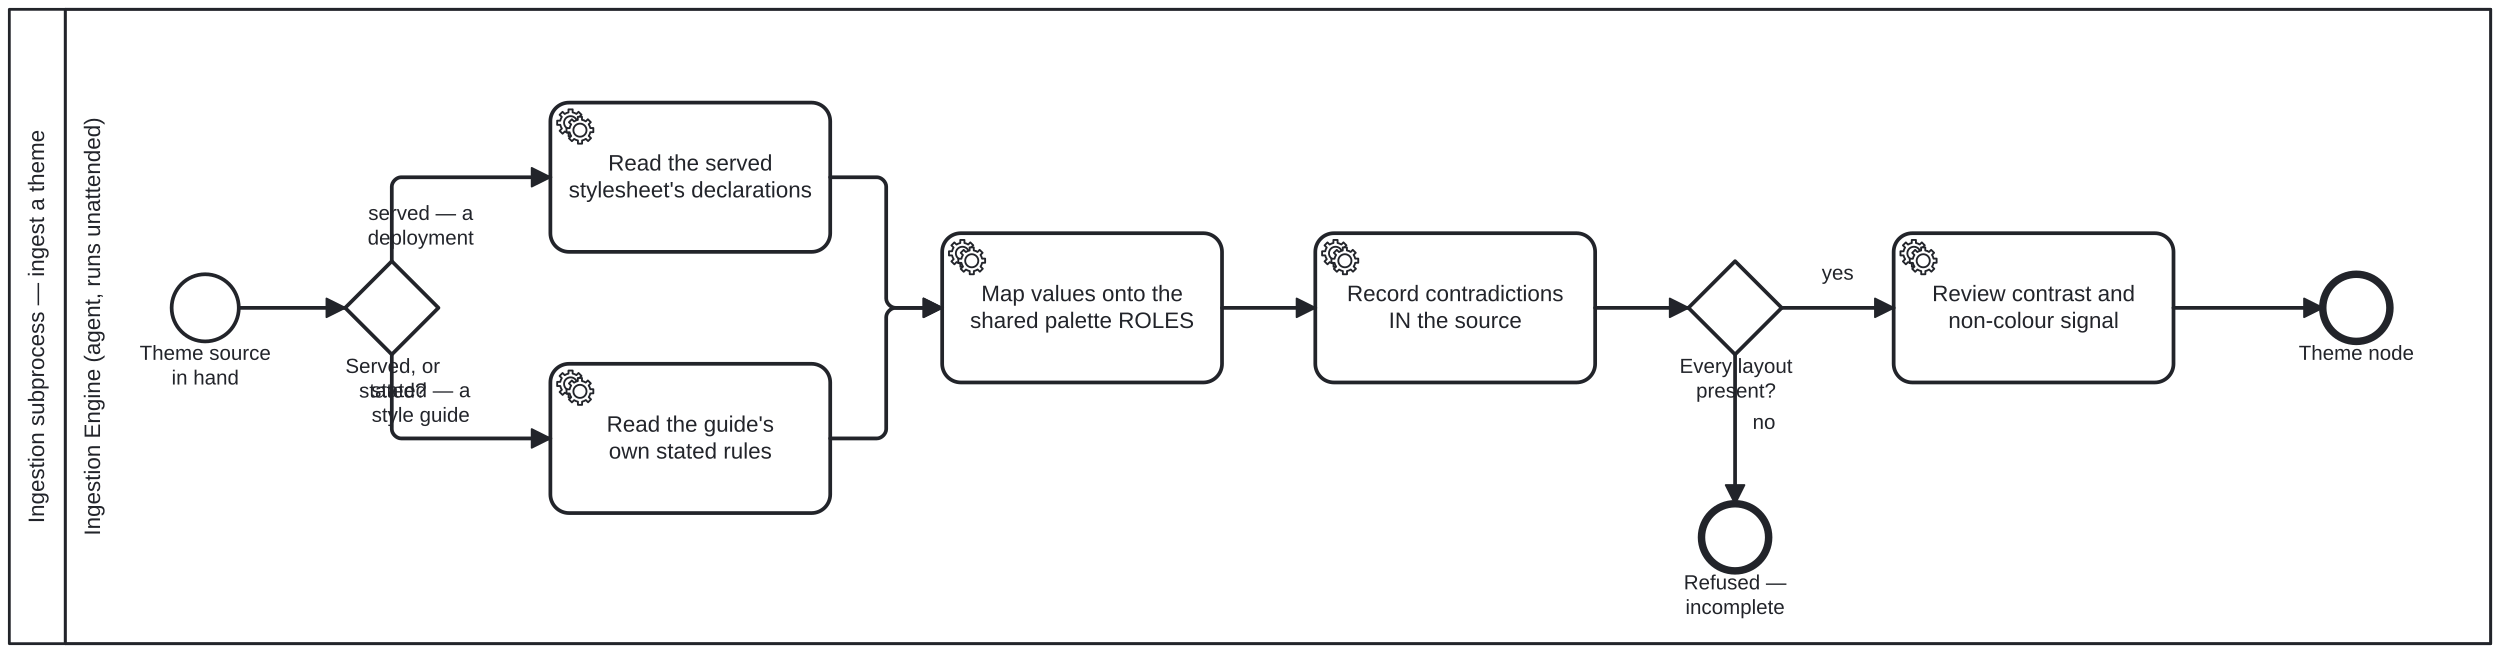
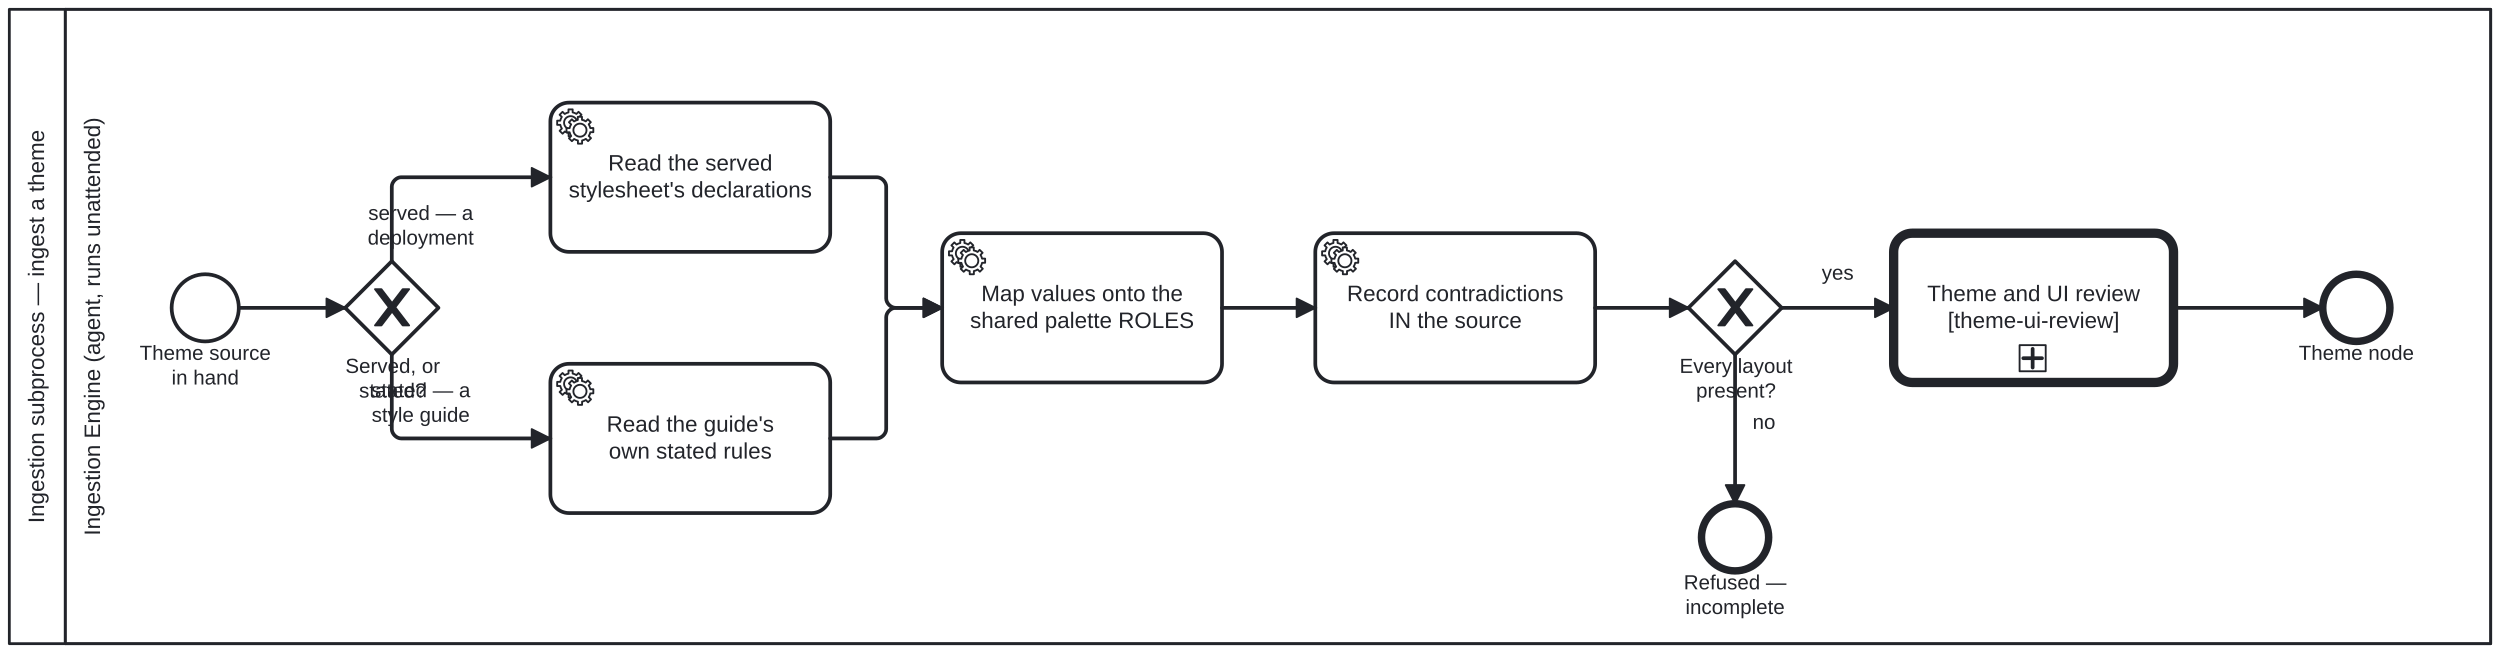
<svg xmlns="http://www.w3.org/2000/svg" width="100%" style="max-width:100%;height:auto" viewBox="155 75 1340 350" version="1.1">
  <rect x="155" y="75" width="1340" height="350" fill="#ffffff" />
  <g class="djs-group">
    <g class="djs-element djs-shape" data-element-id="Participant_IngestTheme" style="display: block;" transform="matrix(1 0 0 1 160 80)">
      <g class="djs-visual">
        <rect x="0" y="0" width="1330" height="340" rx="0" ry="0" style="stroke-linecap: round; stroke-linejoin: round; stroke: rgb(34, 36, 42); stroke-width: 1.5px; fill: white; fill-opacity: 0.95;" />
        <path style="fill: none; stroke-linecap: round; stroke-linejoin: round; stroke: rgb(34, 36, 42); stroke-width: 1.5px;" d="M30,0L30,340" />
        <text lineHeight="1.2" class="djs-label" style="font-family: Arial, sans-serif; font-size: 12px; font-weight: normal; fill: rgb(34, 36, 42);" transform="matrix(-1.83697e-16 -1 1 -1.83697e-16 0 340)">
          <tspan x="64.607" y="18.6">Ingestion subprocess — ingest a theme</tspan>
        </text>
      </g>
      <rect class="djs-hit djs-hit-all" x="0" y="0" width="1330" height="340" style="fill: none; stroke-opacity: 0; stroke: white; stroke-width: 15px;" />
    </g>
    <g class="djs-children">
      <g class="djs-group">
        <g class="djs-element djs-shape" data-element-id="Lane_0" style="display: block;" transform="matrix(1 0 0 1 190 80)">
          <g class="djs-visual">
            <rect x="0" y="0" width="1300" height="340" rx="0" ry="0" style="stroke-linecap: round; stroke-linejoin: round; stroke: rgb(34, 36, 42); stroke-width: 1.5px; fill: white; fill-opacity: 0.25;" />
            <text lineHeight="1.2" class="djs-label" style="font-family: Arial, sans-serif; font-size: 12px; font-weight: normal; fill: rgb(34, 36, 42);" transform="matrix(-1.83697e-16 -1 1 -1.83697e-16 0 340)">
              <tspan x="57.919" y="18.6">Ingestion Engine (agent, runs unattended)</tspan>
            </text>
          </g>
          <rect class="djs-hit djs-hit-all" x="0" y="0" width="1300" height="340" style="fill: none; stroke-opacity: 0; stroke: white; stroke-width: 15px;" />
        </g>
      </g>
      <g class="djs-group">
        <g class="djs-element djs-shape" data-element-id="StartEvent_Source" style="display: block;" transform="matrix(1 0 0 1 247 222)">
          <g class="djs-visual">
            <circle cx="18" cy="18" r="18" style="stroke-linecap: round; stroke-linejoin: round; stroke: rgb(34, 36, 42); stroke-width: 2px; fill: white; fill-opacity: 0.95;" />
          </g>
          <rect class="djs-hit djs-hit-all" x="0" y="0" width="36" height="36" style="fill: none; stroke-opacity: 0; stroke: white; stroke-width: 15px;" />
        </g>
      </g>
      <g class="djs-group">
        <g class="djs-element djs-shape" data-element-id="StartEvent_Source_label" style="display: block;" transform="matrix(1 0 0 1 224 258)">
          <g class="djs-visual">
            <text lineHeight="1.2" class="djs-label" style="font-family: Arial, sans-serif; font-size: 11px; font-weight: normal; fill: rgb(34, 36, 42);">
              <tspan x="5.846" y="9.9">Theme source </tspan>
              <tspan x="22.956" y="23.1">in hand</tspan>
            </text>
          </g>
          <rect class="djs-hit djs-hit-all" x="0" y="0" width="82" height="27" style="fill: none; stroke-opacity: 0; stroke: white; stroke-width: 15px;" />
        </g>
      </g>
      <g class="djs-group">
        <g class="djs-element djs-shape" data-element-id="Gateway_Kind" style="display: block;" transform="matrix(1 0 0 1 340 215)">
          <g class="djs-visual">
            <polygon points="25,0 50,25 25,50 0,25" style="stroke-linecap: round; stroke-linejoin: round; stroke: rgb(34, 36, 42); stroke-width: 2px; fill: white; fill-opacity: 0.95;" />
+             <path d="m 16,15 7.429,9.714 -7.429,9.714 3.429,0 5.714,-7.464 5.714,7.464 3.429,0 -7.429,-9.714 7.429,-9.714 -3.429,0 -5.714,7.464 -5.714,-7.464 -3.429,0 z" style="fill: rgb(34, 36, 42); stroke-linecap: round; stroke-linejoin: round; stroke: rgb(34, 36, 42); stroke-width: 1px;" />
          </g>
          <rect class="djs-hit djs-hit-all" x="0" y="0" width="50" height="50" style="fill: none; stroke-opacity: 0; stroke: white; stroke-width: 15px;" />
        </g>
      </g>
      <g class="djs-group">
        <g class="djs-element djs-shape" data-element-id="Gateway_Kind_label" style="display: block;" transform="matrix(1 0 0 1 340 265)">
          <g class="djs-visual">
            <text lineHeight="1.2" class="djs-label" style="font-family: Arial, sans-serif; font-size: 11px; font-weight: normal; fill: rgb(34, 36, 42);">
              <tspan x="0.127" y="9.9">Served, or</tspan>
              <tspan x="7.458" y="23.1">stated?</tspan>
            </text>
          </g>
          <rect class="djs-hit djs-hit-all" x="0" y="0" width="51" height="27" style="fill: none; stroke-opacity: 0; stroke: white; stroke-width: 15px;" />
        </g>
      </g>
      <g class="djs-group">
        <g class="djs-element djs-shape" data-element-id="Task_ReadStylesheet" style="display: block;" transform="matrix(1 0 0 1 450 130)">
          <g class="djs-visual">
            <rect x="0" y="0" width="150" height="80" rx="10" ry="10" style="stroke-linecap: round; stroke-linejoin: round; stroke: rgb(34, 36, 42); stroke-width: 2px; fill: white; fill-opacity: 0.95;" />
            <text lineHeight="1.2" class="djs-label" style="font-family: Arial, sans-serif; font-size: 12px; font-weight: normal; fill: rgb(34, 36, 42);">
              <tspan x="30.973" y="36.4">Read the served</tspan>
              <tspan x="9.82" y="50.8">stylesheet's declarations</tspan>
            </text>
            <circle cx="5" cy="5" r="5" transform="translate(6, 6)" style="stroke-linecap: round; stroke-linejoin: round; stroke: none; stroke-width: 2px; fill: white;" />
            <path d="m 12,18 v -1.713 c 0.352,-0.07 0.704,-0.178 1.048,-0.321 0.344,-0.145 0.666,-0.321 0.966,-0.521 l 1.194,1.18 1.567,-1.577 -1.195,-1.18 c 0.403,-0.614 0.683,-1.299 0.825,-2.018 l 1.622,-0.01 v -2.22 l -1.637,0.01 c -0.073,-0.352 -0.178,-0.7 -0.324,-1.044 -0.145,-0.344 -0.321,-0.664 -0.523,-0.962 l 1.131,-1.136 -1.583,-1.563 -1.13,1.136 c -0.614,-0.401 -1.303,-0.681 -2.023,-0.822 l 0.009,-1.619 h -2.241 l 0.004,1.631 c -0.354,0.074 -0.705,0.18 -1.05,0.324 -0.344,0.144 -0.665,0.321 -0.964,0.52 l -1.17,-1.158 -1.567,1.579 1.168,1.157 c -0.403,0.613 -0.683,1.298 -0.825,2.017 l -1.659,0.003 v 2.222 l 1.672,-0.006 c 0.073,0.351 0.18,0.702 0.324,1.045 0.145,0.344 0.321,0.664 0.523,0.961 l -1.199,1.197 1.584,1.56 1.196,-1.193 c 0.614,0.403 1.303,0.682 2.023,0.823 l 7.19e-4,1.699 h 2.227 z m 0.221,-3.996 c -1.789,0.75 -3.858,-0.093 -4.61,-1.874 -0.752,-1.783 0.091,-3.846 1.88,-4.596 1.788,-0.749 3.857,0.093 4.609,1.874 0.752,1.782 -0.091,3.846 -1.88,4.596 z" style="fill: white; stroke-linecap: round; stroke-linejoin: round; stroke: rgb(34, 36, 42); stroke-width: 1px;" />
            <circle cx="5" cy="5" r="5" transform="translate(11, 10)" style="stroke-linecap: round; stroke-linejoin: round; stroke: none; stroke-width: 2px; fill: white;" />
            <path d="m 17,22 v -1.713 c 0.352,-0.07 0.704,-0.178 1.048,-0.321 0.344,-0.145 0.666,-0.321 0.966,-0.521 l 1.194,1.18 1.567,-1.577 -1.195,-1.18 c 0.403,-0.614 0.683,-1.299 0.825,-2.018 l 1.622,-0.01 v -2.22 l -1.637,0.01 c -0.073,-0.352 -0.178,-0.7 -0.324,-1.044 -0.145,-0.344 -0.321,-0.664 -0.523,-0.962 l 1.131,-1.136 -1.583,-1.563 -1.13,1.136 c -0.614,-0.401 -1.303,-0.681 -2.023,-0.822 l 0.009,-1.619 h -2.241 l 0.004,1.631 c -0.354,0.074 -0.705,0.18 -1.05,0.324 -0.344,0.144 -0.665,0.321 -0.964,0.52 l -1.17,-1.158 -1.567,1.579 1.168,1.157 c -0.403,0.613 -0.683,1.298 -0.825,2.017 l -1.659,0.003 v 2.222 l 1.672,-0.006 c 0.073,0.351 0.18,0.702 0.324,1.045 0.145,0.344 0.321,0.664 0.523,0.961 l -1.199,1.197 1.584,1.56 1.196,-1.193 c 0.614,0.403 1.303,0.682 2.023,0.823 l 7.19e-4,1.699 h 2.227 z m 0.221,-3.996 c -1.789,0.75 -3.858,-0.093 -4.61,-1.874 -0.752,-1.783 0.091,-3.846 1.88,-4.596 1.788,-0.749 3.857,0.093 4.609,1.874 0.752,1.782 -0.091,3.846 -1.88,4.596 z" style="fill: white; stroke-linecap: round; stroke-linejoin: round; stroke: rgb(34, 36, 42); stroke-width: 1px;" />
          </g>
          <rect class="djs-hit djs-hit-all" x="0" y="0" width="150" height="80" style="fill: none; stroke-opacity: 0; stroke: white; stroke-width: 15px;" />
        </g>
      </g>
      <g class="djs-group">
        <g class="djs-element djs-shape" data-element-id="Task_ReadGuide" style="display: block;" transform="matrix(1 0 0 1 450 270)">
          <g class="djs-visual">
            <rect x="0" y="0" width="150" height="80" rx="10" ry="10" style="stroke-linecap: round; stroke-linejoin: round; stroke: rgb(34, 36, 42); stroke-width: 2px; fill: white; fill-opacity: 0.95;" />
            <text lineHeight="1.2" class="djs-label" style="font-family: Arial, sans-serif; font-size: 12px; font-weight: normal; fill: rgb(34, 36, 42);">
              <tspan x="30.155" y="36.4">Read the guide's</tspan>
              <tspan x="31.31" y="50.8">own stated rules</tspan>
            </text>
            <circle cx="5" cy="5" r="5" transform="translate(6, 6)" style="stroke-linecap: round; stroke-linejoin: round; stroke: none; stroke-width: 2px; fill: white;" />
            <path d="m 12,18 v -1.713 c 0.352,-0.07 0.704,-0.178 1.048,-0.321 0.344,-0.145 0.666,-0.321 0.966,-0.521 l 1.194,1.18 1.567,-1.577 -1.195,-1.18 c 0.403,-0.614 0.683,-1.299 0.825,-2.018 l 1.622,-0.01 v -2.22 l -1.637,0.01 c -0.073,-0.352 -0.178,-0.7 -0.324,-1.044 -0.145,-0.344 -0.321,-0.664 -0.523,-0.962 l 1.131,-1.136 -1.583,-1.563 -1.13,1.136 c -0.614,-0.401 -1.303,-0.681 -2.023,-0.822 l 0.009,-1.619 h -2.241 l 0.004,1.631 c -0.354,0.074 -0.705,0.18 -1.05,0.324 -0.344,0.144 -0.665,0.321 -0.964,0.52 l -1.17,-1.158 -1.567,1.579 1.168,1.157 c -0.403,0.613 -0.683,1.298 -0.825,2.017 l -1.659,0.003 v 2.222 l 1.672,-0.006 c 0.073,0.351 0.18,0.702 0.324,1.045 0.145,0.344 0.321,0.664 0.523,0.961 l -1.199,1.197 1.584,1.56 1.196,-1.193 c 0.614,0.403 1.303,0.682 2.023,0.823 l 7.19e-4,1.699 h 2.227 z m 0.221,-3.996 c -1.789,0.75 -3.858,-0.093 -4.61,-1.874 -0.752,-1.783 0.091,-3.846 1.88,-4.596 1.788,-0.749 3.857,0.093 4.609,1.874 0.752,1.782 -0.091,3.846 -1.88,4.596 z" style="fill: white; stroke-linecap: round; stroke-linejoin: round; stroke: rgb(34, 36, 42); stroke-width: 1px;" />
            <circle cx="5" cy="5" r="5" transform="translate(11, 10)" style="stroke-linecap: round; stroke-linejoin: round; stroke: none; stroke-width: 2px; fill: white;" />
            <path d="m 17,22 v -1.713 c 0.352,-0.07 0.704,-0.178 1.048,-0.321 0.344,-0.145 0.666,-0.321 0.966,-0.521 l 1.194,1.18 1.567,-1.577 -1.195,-1.18 c 0.403,-0.614 0.683,-1.299 0.825,-2.018 l 1.622,-0.01 v -2.22 l -1.637,0.01 c -0.073,-0.352 -0.178,-0.7 -0.324,-1.044 -0.145,-0.344 -0.321,-0.664 -0.523,-0.962 l 1.131,-1.136 -1.583,-1.563 -1.13,1.136 c -0.614,-0.401 -1.303,-0.681 -2.023,-0.822 l 0.009,-1.619 h -2.241 l 0.004,1.631 c -0.354,0.074 -0.705,0.18 -1.05,0.324 -0.344,0.144 -0.665,0.321 -0.964,0.52 l -1.17,-1.158 -1.567,1.579 1.168,1.157 c -0.403,0.613 -0.683,1.298 -0.825,2.017 l -1.659,0.003 v 2.222 l 1.672,-0.006 c 0.073,0.351 0.18,0.702 0.324,1.045 0.145,0.344 0.321,0.664 0.523,0.961 l -1.199,1.197 1.584,1.56 1.196,-1.193 c 0.614,0.403 1.303,0.682 2.023,0.823 l 7.19e-4,1.699 h 2.227 z m 0.221,-3.996 c -1.789,0.75 -3.858,-0.093 -4.61,-1.874 -0.752,-1.783 0.091,-3.846 1.88,-4.596 1.788,-0.749 3.857,0.093 4.609,1.874 0.752,1.782 -0.091,3.846 -1.88,4.596 z" style="fill: white; stroke-linecap: round; stroke-linejoin: round; stroke: rgb(34, 36, 42); stroke-width: 1px;" />
          </g>
          <rect class="djs-hit djs-hit-all" x="0" y="0" width="150" height="80" style="fill: none; stroke-opacity: 0; stroke: white; stroke-width: 15px;" />
        </g>
      </g>
      <g class="djs-group">
        <g class="djs-element djs-shape" data-element-id="Task_MapRoles" style="display: block;" transform="matrix(1 0 0 1 660 200)">
          <g class="djs-visual">
            <rect x="0" y="0" width="150" height="80" rx="10" ry="10" style="stroke-linecap: round; stroke-linejoin: round; stroke: rgb(34, 36, 42); stroke-width: 2px; fill: white; fill-opacity: 0.95;" />
            <text lineHeight="1.2" class="djs-label" style="font-family: Arial, sans-serif; font-size: 12px; font-weight: normal; fill: rgb(34, 36, 42);">
              <tspan x="20.965" y="36.4">Map values onto the</tspan>
              <tspan x="14.965" y="50.8">shared palette ROLES</tspan>
            </text>
            <circle cx="5" cy="5" r="5" transform="translate(6, 6)" style="stroke-linecap: round; stroke-linejoin: round; stroke: none; stroke-width: 2px; fill: white;" />
            <path d="m 12,18 v -1.713 c 0.352,-0.07 0.704,-0.178 1.048,-0.321 0.344,-0.145 0.666,-0.321 0.966,-0.521 l 1.194,1.18 1.567,-1.577 -1.195,-1.18 c 0.403,-0.614 0.683,-1.299 0.825,-2.018 l 1.622,-0.01 v -2.22 l -1.637,0.01 c -0.073,-0.352 -0.178,-0.7 -0.324,-1.044 -0.145,-0.344 -0.321,-0.664 -0.523,-0.962 l 1.131,-1.136 -1.583,-1.563 -1.13,1.136 c -0.614,-0.401 -1.303,-0.681 -2.023,-0.822 l 0.009,-1.619 h -2.241 l 0.004,1.631 c -0.354,0.074 -0.705,0.18 -1.05,0.324 -0.344,0.144 -0.665,0.321 -0.964,0.52 l -1.17,-1.158 -1.567,1.579 1.168,1.157 c -0.403,0.613 -0.683,1.298 -0.825,2.017 l -1.659,0.003 v 2.222 l 1.672,-0.006 c 0.073,0.351 0.18,0.702 0.324,1.045 0.145,0.344 0.321,0.664 0.523,0.961 l -1.199,1.197 1.584,1.56 1.196,-1.193 c 0.614,0.403 1.303,0.682 2.023,0.823 l 7.19e-4,1.699 h 2.227 z m 0.221,-3.996 c -1.789,0.75 -3.858,-0.093 -4.61,-1.874 -0.752,-1.783 0.091,-3.846 1.88,-4.596 1.788,-0.749 3.857,0.093 4.609,1.874 0.752,1.782 -0.091,3.846 -1.88,4.596 z" style="fill: white; stroke-linecap: round; stroke-linejoin: round; stroke: rgb(34, 36, 42); stroke-width: 1px;" />
            <circle cx="5" cy="5" r="5" transform="translate(11, 10)" style="stroke-linecap: round; stroke-linejoin: round; stroke: none; stroke-width: 2px; fill: white;" />
            <path d="m 17,22 v -1.713 c 0.352,-0.07 0.704,-0.178 1.048,-0.321 0.344,-0.145 0.666,-0.321 0.966,-0.521 l 1.194,1.18 1.567,-1.577 -1.195,-1.18 c 0.403,-0.614 0.683,-1.299 0.825,-2.018 l 1.622,-0.01 v -2.22 l -1.637,0.01 c -0.073,-0.352 -0.178,-0.7 -0.324,-1.044 -0.145,-0.344 -0.321,-0.664 -0.523,-0.962 l 1.131,-1.136 -1.583,-1.563 -1.13,1.136 c -0.614,-0.401 -1.303,-0.681 -2.023,-0.822 l 0.009,-1.619 h -2.241 l 0.004,1.631 c -0.354,0.074 -0.705,0.18 -1.05,0.324 -0.344,0.144 -0.665,0.321 -0.964,0.52 l -1.17,-1.158 -1.567,1.579 1.168,1.157 c -0.403,0.613 -0.683,1.298 -0.825,2.017 l -1.659,0.003 v 2.222 l 1.672,-0.006 c 0.073,0.351 0.18,0.702 0.324,1.045 0.145,0.344 0.321,0.664 0.523,0.961 l -1.199,1.197 1.584,1.56 1.196,-1.193 c 0.614,0.403 1.303,0.682 2.023,0.823 l 7.19e-4,1.699 h 2.227 z m 0.221,-3.996 c -1.789,0.75 -3.858,-0.093 -4.61,-1.874 -0.752,-1.783 0.091,-3.846 1.88,-4.596 1.788,-0.749 3.857,0.093 4.609,1.874 0.752,1.782 -0.091,3.846 -1.88,4.596 z" style="fill: white; stroke-linecap: round; stroke-linejoin: round; stroke: rgb(34, 36, 42); stroke-width: 1px;" />
          </g>
          <rect class="djs-hit djs-hit-all" x="0" y="0" width="150" height="80" style="fill: none; stroke-opacity: 0; stroke: white; stroke-width: 15px;" />
        </g>
      </g>
      <g class="djs-group">
        <g class="djs-element djs-shape" data-element-id="Task_Contradictions" style="display: block;" transform="matrix(1 0 0 1 860 200)">
          <g class="djs-visual">
            <rect x="0" y="0" width="150" height="80" rx="10" ry="10" style="stroke-linecap: round; stroke-linejoin: round; stroke: rgb(34, 36, 42); stroke-width: 2px; fill: white; fill-opacity: 0.95;" />
            <text lineHeight="1.2" class="djs-label" style="font-family: Arial, sans-serif; font-size: 12px; font-weight: normal; fill: rgb(34, 36, 42);">
              <tspan x="16.972" y="36.4">Record contradictions</tspan>
              <tspan x="39.316" y="50.8">IN the source</tspan>
            </text>
            <circle cx="5" cy="5" r="5" transform="translate(6, 6)" style="stroke-linecap: round; stroke-linejoin: round; stroke: none; stroke-width: 2px; fill: white;" />
            <path d="m 12,18 v -1.713 c 0.352,-0.07 0.704,-0.178 1.048,-0.321 0.344,-0.145 0.666,-0.321 0.966,-0.521 l 1.194,1.18 1.567,-1.577 -1.195,-1.18 c 0.403,-0.614 0.683,-1.299 0.825,-2.018 l 1.622,-0.01 v -2.22 l -1.637,0.01 c -0.073,-0.352 -0.178,-0.7 -0.324,-1.044 -0.145,-0.344 -0.321,-0.664 -0.523,-0.962 l 1.131,-1.136 -1.583,-1.563 -1.13,1.136 c -0.614,-0.401 -1.303,-0.681 -2.023,-0.822 l 0.009,-1.619 h -2.241 l 0.004,1.631 c -0.354,0.074 -0.705,0.18 -1.05,0.324 -0.344,0.144 -0.665,0.321 -0.964,0.52 l -1.17,-1.158 -1.567,1.579 1.168,1.157 c -0.403,0.613 -0.683,1.298 -0.825,2.017 l -1.659,0.003 v 2.222 l 1.672,-0.006 c 0.073,0.351 0.18,0.702 0.324,1.045 0.145,0.344 0.321,0.664 0.523,0.961 l -1.199,1.197 1.584,1.56 1.196,-1.193 c 0.614,0.403 1.303,0.682 2.023,0.823 l 7.19e-4,1.699 h 2.227 z m 0.221,-3.996 c -1.789,0.75 -3.858,-0.093 -4.61,-1.874 -0.752,-1.783 0.091,-3.846 1.88,-4.596 1.788,-0.749 3.857,0.093 4.609,1.874 0.752,1.782 -0.091,3.846 -1.88,4.596 z" style="fill: white; stroke-linecap: round; stroke-linejoin: round; stroke: rgb(34, 36, 42); stroke-width: 1px;" />
            <circle cx="5" cy="5" r="5" transform="translate(11, 10)" style="stroke-linecap: round; stroke-linejoin: round; stroke: none; stroke-width: 2px; fill: white;" />
            <path d="m 17,22 v -1.713 c 0.352,-0.07 0.704,-0.178 1.048,-0.321 0.344,-0.145 0.666,-0.321 0.966,-0.521 l 1.194,1.18 1.567,-1.577 -1.195,-1.18 c 0.403,-0.614 0.683,-1.299 0.825,-2.018 l 1.622,-0.01 v -2.22 l -1.637,0.01 c -0.073,-0.352 -0.178,-0.7 -0.324,-1.044 -0.145,-0.344 -0.321,-0.664 -0.523,-0.962 l 1.131,-1.136 -1.583,-1.563 -1.13,1.136 c -0.614,-0.401 -1.303,-0.681 -2.023,-0.822 l 0.009,-1.619 h -2.241 l 0.004,1.631 c -0.354,0.074 -0.705,0.18 -1.05,0.324 -0.344,0.144 -0.665,0.321 -0.964,0.52 l -1.17,-1.158 -1.567,1.579 1.168,1.157 c -0.403,0.613 -0.683,1.298 -0.825,2.017 l -1.659,0.003 v 2.222 l 1.672,-0.006 c 0.073,0.351 0.18,0.702 0.324,1.045 0.145,0.344 0.321,0.664 0.523,0.961 l -1.199,1.197 1.584,1.56 1.196,-1.193 c 0.614,0.403 1.303,0.682 2.023,0.823 l 7.19e-4,1.699 h 2.227 z m 0.221,-3.996 c -1.789,0.75 -3.858,-0.093 -4.61,-1.874 -0.752,-1.783 0.091,-3.846 1.88,-4.596 1.788,-0.749 3.857,0.093 4.609,1.874 0.752,1.782 -0.091,3.846 -1.88,4.596 z" style="fill: white; stroke-linecap: round; stroke-linejoin: round; stroke: rgb(34, 36, 42); stroke-width: 1px;" />
          </g>
          <rect class="djs-hit djs-hit-all" x="0" y="0" width="150" height="80" style="fill: none; stroke-opacity: 0; stroke: white; stroke-width: 15px;" />
        </g>
      </g>
      <g class="djs-group">
        <g class="djs-element djs-shape" data-element-id="Gateway_Layouts" style="display: block;" transform="matrix(1 0 0 1 1060 215)">
          <g class="djs-visual">
            <polygon points="25,0 50,25 25,50 0,25" style="stroke-linecap: round; stroke-linejoin: round; stroke: rgb(34, 36, 42); stroke-width: 2px; fill: white; fill-opacity: 0.95;" />
+             <path d="m 16,15 7.429,9.714 -7.429,9.714 3.429,0 5.714,-7.464 5.714,7.464 3.429,0 -7.429,-9.714 7.429,-9.714 -3.429,0 -5.714,7.464 -5.714,-7.464 -3.429,0 z" style="fill: rgb(34, 36, 42); stroke-linecap: round; stroke-linejoin: round; stroke: rgb(34, 36, 42); stroke-width: 1px;" />
          </g>
          <rect class="djs-hit djs-hit-all" x="0" y="0" width="50" height="50" style="fill: none; stroke-opacity: 0; stroke: white; stroke-width: 15px;" />
        </g>
      </g>
      <g class="djs-group">
        <g class="djs-element djs-shape" data-element-id="Gateway_Layouts_label" style="display: block;" transform="matrix(1 0 0 1 1055 265)">
          <g class="djs-visual">
            <text lineHeight="1.2" class="djs-label" style="font-family: Arial, sans-serif; font-size: 11px; font-weight: normal; fill: rgb(34, 36, 42);">
              <tspan x="0.237" y="9.9">Every layout</tspan>
              <tspan x="9.096" y="23.1">present?</tspan>
            </text>
          </g>
          <rect class="djs-hit djs-hit-all" x="0" y="0" width="61" height="27" style="fill: none; stroke-opacity: 0; stroke: white; stroke-width: 15px;" />
        </g>
      </g>
      <g class="djs-group">
        <g class="djs-element djs-shape" data-element-id="EndEvent_Refused" style="display: block;" transform="matrix(1 0 0 1 1067 345)">
          <g class="djs-visual">
            <circle cx="18" cy="18" r="18" style="stroke-linecap: round; stroke-linejoin: round; stroke: rgb(34, 36, 42); stroke-width: 4px; fill: white; fill-opacity: 0.95;" />
          </g>
          <rect class="djs-hit djs-hit-all" x="0" y="0" width="36" height="36" style="fill: none; stroke-opacity: 0; stroke: white; stroke-width: 15px;" />
        </g>
      </g>
      <g class="djs-group">
        <g class="djs-element djs-shape" data-element-id="EndEvent_Refused_label" style="display: block;" transform="matrix(1 0 0 1 1057 381)">
          <g class="djs-visual">
            <text lineHeight="1.2" class="djs-label" style="font-family: Arial, sans-serif; font-size: 11px; font-weight: normal; fill: rgb(34, 36, 42);">
              <tspan x="0.487" y="9.9">Refused — </tspan>
              <tspan x="1.402" y="23.1">incomplete</tspan>
            </text>
          </g>
          <rect class="djs-hit djs-hit-all" x="0" y="0" width="56" height="27" style="fill: none; stroke-opacity: 0; stroke: white; stroke-width: 15px;" />
        </g>
      </g>
      <g class="djs-group">
-         <g class="djs-element djs-shape" data-element-id="Task_Review" style="display: block;" transform="matrix(1 0 0 1 1170 200)">
-           <g class="djs-visual">
-             <rect x="0" y="0" width="150" height="80" rx="10" ry="10" style="stroke-linecap: round; stroke-linejoin: round; stroke: rgb(34, 36, 42); stroke-width: 2px; fill: white; fill-opacity: 0.95;" />
-             <text lineHeight="1.2" class="djs-label" style="font-family: Arial, sans-serif; font-size: 12px; font-weight: normal; fill: rgb(34, 36, 42);">
-               <tspan x="20.64" y="36.4">Review contrast and</tspan>
-               <tspan x="29.306" y="50.8">non-colour signal</tspan>
-             </text>
-             <circle cx="5" cy="5" r="5" transform="translate(6, 6)" style="stroke-linecap: round; stroke-linejoin: round; stroke: none; stroke-width: 2px; fill: white;" />
-             <path d="m 12,18 v -1.713 c 0.352,-0.07 0.704,-0.178 1.048,-0.321 0.344,-0.145 0.666,-0.321 0.966,-0.521 l 1.194,1.18 1.567,-1.577 -1.195,-1.18 c 0.403,-0.614 0.683,-1.299 0.825,-2.018 l 1.622,-0.01 v -2.22 l -1.637,0.01 c -0.073,-0.352 -0.178,-0.7 -0.324,-1.044 -0.145,-0.344 -0.321,-0.664 -0.523,-0.962 l 1.131,-1.136 -1.583,-1.563 -1.13,1.136 c -0.614,-0.401 -1.303,-0.681 -2.023,-0.822 l 0.009,-1.619 h -2.241 l 0.004,1.631 c -0.354,0.074 -0.705,0.18 -1.05,0.324 -0.344,0.144 -0.665,0.321 -0.964,0.52 l -1.17,-1.158 -1.567,1.579 1.168,1.157 c -0.403,0.613 -0.683,1.298 -0.825,2.017 l -1.659,0.003 v 2.222 l 1.672,-0.006 c 0.073,0.351 0.18,0.702 0.324,1.045 0.145,0.344 0.321,0.664 0.523,0.961 l -1.199,1.197 1.584,1.56 1.196,-1.193 c 0.614,0.403 1.303,0.682 2.023,0.823 l 7.19e-4,1.699 h 2.227 z m 0.221,-3.996 c -1.789,0.75 -3.858,-0.093 -4.61,-1.874 -0.752,-1.783 0.091,-3.846 1.88,-4.596 1.788,-0.749 3.857,0.093 4.609,1.874 0.752,1.782 -0.091,3.846 -1.88,4.596 z" style="fill: white; stroke-linecap: round; stroke-linejoin: round; stroke: rgb(34, 36, 42); stroke-width: 1px;" />
-             <circle cx="5" cy="5" r="5" transform="translate(11, 10)" style="stroke-linecap: round; stroke-linejoin: round; stroke: none; stroke-width: 2px; fill: white;" />
-             <path d="m 17,22 v -1.713 c 0.352,-0.07 0.704,-0.178 1.048,-0.321 0.344,-0.145 0.666,-0.321 0.966,-0.521 l 1.194,1.18 1.567,-1.577 -1.195,-1.18 c 0.403,-0.614 0.683,-1.299 0.825,-2.018 l 1.622,-0.01 v -2.22 l -1.637,0.01 c -0.073,-0.352 -0.178,-0.7 -0.324,-1.044 -0.145,-0.344 -0.321,-0.664 -0.523,-0.962 l 1.131,-1.136 -1.583,-1.563 -1.13,1.136 c -0.614,-0.401 -1.303,-0.681 -2.023,-0.822 l 0.009,-1.619 h -2.241 l 0.004,1.631 c -0.354,0.074 -0.705,0.18 -1.05,0.324 -0.344,0.144 -0.665,0.321 -0.964,0.52 l -1.17,-1.158 -1.567,1.579 1.168,1.157 c -0.403,0.613 -0.683,1.298 -0.825,2.017 l -1.659,0.003 v 2.222 l 1.672,-0.006 c 0.073,0.351 0.18,0.702 0.324,1.045 0.145,0.344 0.321,0.664 0.523,0.961 l -1.199,1.197 1.584,1.56 1.196,-1.193 c 0.614,0.403 1.303,0.682 2.023,0.823 l 7.19e-4,1.699 h 2.227 z m 0.221,-3.996 c -1.789,0.75 -3.858,-0.093 -4.61,-1.874 -0.752,-1.783 0.091,-3.846 1.88,-4.596 1.788,-0.749 3.857,0.093 4.609,1.874 0.752,1.782 -0.091,3.846 -1.88,4.596 z" style="fill: white; stroke-linecap: round; stroke-linejoin: round; stroke: rgb(34, 36, 42); stroke-width: 1px;" />
-           </g>
-           <rect class="djs-hit djs-hit-all" x="0" y="0" width="150" height="80" style="fill: none; stroke-opacity: 0; stroke: white; stroke-width: 15px;" />
-         </g>
+         <a class="fa-subprocess-link" href="../../../processes/theme-ui-review.html" target="_top">
+           <g class="djs-element djs-shape" data-element-id="Task_Review" style="display: block;" transform="matrix(1 0 0 1 1170 200)">
+             <g class="djs-visual">
+               <rect x="0" y="0" width="150" height="80" rx="10" ry="10" style="stroke-linecap: round; stroke-linejoin: round; stroke: rgb(34, 36, 42); stroke-width: 5px; fill: white; fill-opacity: 0.95;" />
+               <text lineHeight="1.2" class="djs-label" style="font-family: Arial, sans-serif; font-size: 12px; font-weight: normal; fill: rgb(34, 36, 42);">
+                 <tspan x="17.977" y="36.4">Theme and UI review</tspan>
+                 <tspan x="28.986" y="50.8">[theme-ui-review]</tspan>
+               </text>
+               <rect x="0" y="0" width="14" height="14" rx="0" ry="0" style="stroke-linecap: round; stroke-linejoin: round; stroke: rgb(34, 36, 42); stroke-width: 1px; fill: white;" transform="matrix(1 0 0 1 67.5 60)" />
+               <path data-marker="sub-process" d="m67.5,60 m 7,2 l 0,10 m -5,-5 l 10,0" style="fill: white; stroke-linecap: round; stroke-linejoin: round; stroke: rgb(34, 36, 42); stroke-width: 2px;" />
+             </g>
+             <rect class="djs-hit djs-hit-all" x="0" y="0" width="150" height="80" style="fill: none; stroke-opacity: 0; stroke: white; stroke-width: 15px;" />
+           </g>
+         </a>
      </g>
      <g class="djs-group">
        <g class="djs-element djs-shape" data-element-id="EndEvent_Theme" style="display: block;" transform="matrix(1 0 0 1 1400 222)">
          <g class="djs-visual">
            <circle cx="18" cy="18" r="18" style="stroke-linecap: round; stroke-linejoin: round; stroke: rgb(34, 36, 42); stroke-width: 4px; fill: white; fill-opacity: 0.95;" />
          </g>
          <rect class="djs-hit djs-hit-all" x="0" y="0" width="36" height="36" style="fill: none; stroke-opacity: 0; stroke: white; stroke-width: 15px;" />
        </g>
      </g>
      <g class="djs-group">
        <g class="djs-element djs-shape" data-element-id="EndEvent_Theme_label" style="display: block;" transform="matrix(1 0 0 1 1387 258)">
          <g class="djs-visual">
            <text lineHeight="1.2" class="djs-label" style="font-family: Arial, sans-serif; font-size: 11px; font-weight: normal; fill: rgb(34, 36, 42);">
              <tspan x="0.119" y="9.9">Theme node</tspan>
            </text>
          </g>
          <rect class="djs-hit djs-hit-all" x="0" y="0" width="62" height="14" style="fill: none; stroke-opacity: 0; stroke: white; stroke-width: 15px;" />
        </g>
      </g>
      <g class="djs-group">
        <g class="djs-element djs-connection" data-element-id="Flow_t1" style="display: block;">
          <g class="djs-visual">
            <defs>
              <marker id="folio-marker-1" viewBox="0 0 20 20" refX="11" refY="10" markerWidth="10" markerHeight="10" orient="auto">
                <path d="M 1 5 L 11 10 L 1 15 Z" style="stroke-linecap: round; stroke-linejoin: round; stroke: rgb(34, 36, 42); stroke-width: 1px; fill: rgb(34, 36, 42);" />
              </marker>
            </defs>
            <path data-corner-radius="5" style="fill: none; stroke-linecap: round; stroke-linejoin: round; stroke: rgb(34, 36, 42); stroke-width: 2px; marker-end: url('#folio-marker-1');" d="M283,240L340,240" />
          </g>
          <path d="M283,240L340,240" class="djs-hit djs-hit-stroke" style="fill: none; stroke-opacity: 0; stroke: white; stroke-width: 15px;" />
        </g>
      </g>
      <g class="djs-group">
        <g class="djs-element djs-connection" data-element-id="Flow_t2" style="display: block;">
          <g class="djs-visual">
            <defs>
              <marker id="folio-marker-2" viewBox="0 0 20 20" refX="11" refY="10" markerWidth="10" markerHeight="10" orient="auto">
                <path d="M 1 5 L 11 10 L 1 15 Z" style="stroke-linecap: round; stroke-linejoin: round; stroke: rgb(34, 36, 42); stroke-width: 1px; fill: rgb(34, 36, 42);" />
              </marker>
            </defs>
            <path data-corner-radius="5" style="fill: none; stroke-linecap: round; stroke-linejoin: round; stroke: rgb(34, 36, 42); stroke-width: 2px; marker-end: url('#folio-marker-2');" d="M365,215L365,175C365,172.5,367.5,170,370,170L450,170" />
          </g>
          <path d="M365,215L365,170L450,170" class="djs-hit djs-hit-stroke" style="fill: none; stroke-opacity: 0; stroke: white; stroke-width: 15px;" />
        </g>
      </g>
      <g class="djs-group">
        <g class="djs-element djs-shape" data-element-id="Flow_t2_label" style="display: block;" transform="matrix(1 0 0 1 352 183)">
          <g class="djs-visual">
            <text lineHeight="1.2" class="djs-label" style="font-family: Arial, sans-serif; font-size: 11px; font-weight: normal; fill: rgb(34, 36, 42);">
              <tspan x="0.377" y="9.9">served — a</tspan>
              <tspan x="0.065" y="23.1">deployment</tspan>
            </text>
          </g>
          <rect class="djs-hit djs-hit-all" x="0" y="0" width="57" height="27" style="fill: none; stroke-opacity: 0; stroke: white; stroke-width: 15px;" />
        </g>
      </g>
      <g class="djs-group">
        <g class="djs-element djs-connection" data-element-id="Flow_t3" style="display: block;">
          <g class="djs-visual">
            <defs>
              <marker id="folio-marker-3" viewBox="0 0 20 20" refX="11" refY="10" markerWidth="10" markerHeight="10" orient="auto">
                <path d="M 1 5 L 11 10 L 1 15 Z" style="stroke-linecap: round; stroke-linejoin: round; stroke: rgb(34, 36, 42); stroke-width: 1px; fill: rgb(34, 36, 42);" />
              </marker>
            </defs>
            <path data-corner-radius="5" style="fill: none; stroke-linecap: round; stroke-linejoin: round; stroke: rgb(34, 36, 42); stroke-width: 2px; marker-end: url('#folio-marker-3');" d="M365,265L365,305C365,307.5,367.5,310,370,310L450,310" />
          </g>
          <path d="M365,265L365,310L450,310" class="djs-hit djs-hit-stroke" style="fill: none; stroke-opacity: 0; stroke: white; stroke-width: 15px;" />
        </g>
      </g>
      <g class="djs-group">
        <g class="djs-element djs-shape" data-element-id="Flow_t3_label" style="display: block;" transform="matrix(1 0 0 1 341 278)">
          <g class="djs-visual">
            <text lineHeight="1.2" class="djs-label" style="font-family: Arial, sans-serif; font-size: 11px; font-weight: normal; fill: rgb(34, 36, 42);">
              <tspan x="12.902" y="9.9">stated — a </tspan>
              <tspan x="13.206" y="23.1">style guide</tspan>
            </text>
          </g>
          <rect class="djs-hit djs-hit-all" x="0" y="0" width="79" height="27" style="fill: none; stroke-opacity: 0; stroke: white; stroke-width: 15px;" />
        </g>
      </g>
      <g class="djs-group">
        <g class="djs-element djs-connection" data-element-id="Flow_t4" style="display: block;">
          <g class="djs-visual">
            <defs>
              <marker id="folio-marker-4" viewBox="0 0 20 20" refX="11" refY="10" markerWidth="10" markerHeight="10" orient="auto">
                <path d="M 1 5 L 11 10 L 1 15 Z" style="stroke-linecap: round; stroke-linejoin: round; stroke: rgb(34, 36, 42); stroke-width: 1px; fill: rgb(34, 36, 42);" />
              </marker>
            </defs>
            <path data-corner-radius="5" style="fill: none; stroke-linecap: round; stroke-linejoin: round; stroke: rgb(34, 36, 42); stroke-width: 2px; marker-end: url('#folio-marker-4');" d="M600,170L625,170C627.5,170,630,172.5,630,175L630,235C630,237.5,632.5,240,635,240L660,240" />
          </g>
          <path d="M600,170L630,170L630,240L660,240" class="djs-hit djs-hit-stroke" style="fill: none; stroke-opacity: 0; stroke: white; stroke-width: 15px;" />
        </g>
      </g>
      <g class="djs-group">
        <g class="djs-element djs-connection" data-element-id="Flow_t5" style="display: block;">
          <g class="djs-visual">
            <defs>
              <marker id="folio-marker-5" viewBox="0 0 20 20" refX="11" refY="10" markerWidth="10" markerHeight="10" orient="auto">
                <path d="M 1 5 L 11 10 L 1 15 Z" style="stroke-linecap: round; stroke-linejoin: round; stroke: rgb(34, 36, 42); stroke-width: 1px; fill: rgb(34, 36, 42);" />
              </marker>
            </defs>
            <path data-corner-radius="5" style="fill: none; stroke-linecap: round; stroke-linejoin: round; stroke: rgb(34, 36, 42); stroke-width: 2px; marker-end: url('#folio-marker-5');" d="M600,310L625,310C627.5,310,630,307.5,630,305L630,245C630,242.5,632.5,240,635,240L660,240" />
          </g>
          <path d="M600,310L630,310L630,240L660,240" class="djs-hit djs-hit-stroke" style="fill: none; stroke-opacity: 0; stroke: white; stroke-width: 15px;" />
        </g>
      </g>
      <g class="djs-group">
        <g class="djs-element djs-connection" data-element-id="Flow_t6" style="display: block;">
          <g class="djs-visual">
            <defs>
              <marker id="folio-marker-6" viewBox="0 0 20 20" refX="11" refY="10" markerWidth="10" markerHeight="10" orient="auto">
                <path d="M 1 5 L 11 10 L 1 15 Z" style="stroke-linecap: round; stroke-linejoin: round; stroke: rgb(34, 36, 42); stroke-width: 1px; fill: rgb(34, 36, 42);" />
              </marker>
            </defs>
            <path data-corner-radius="5" style="fill: none; stroke-linecap: round; stroke-linejoin: round; stroke: rgb(34, 36, 42); stroke-width: 2px; marker-end: url('#folio-marker-6');" d="M810,240L860,240" />
          </g>
          <path d="M810,240L860,240" class="djs-hit djs-hit-stroke" style="fill: none; stroke-opacity: 0; stroke: white; stroke-width: 15px;" />
        </g>
      </g>
      <g class="djs-group">
        <g class="djs-element djs-connection" data-element-id="Flow_t7" style="display: block;">
          <g class="djs-visual">
            <defs>
              <marker id="folio-marker-7" viewBox="0 0 20 20" refX="11" refY="10" markerWidth="10" markerHeight="10" orient="auto">
                <path d="M 1 5 L 11 10 L 1 15 Z" style="stroke-linecap: round; stroke-linejoin: round; stroke: rgb(34, 36, 42); stroke-width: 1px; fill: rgb(34, 36, 42);" />
              </marker>
            </defs>
            <path data-corner-radius="5" style="fill: none; stroke-linecap: round; stroke-linejoin: round; stroke: rgb(34, 36, 42); stroke-width: 2px; marker-end: url('#folio-marker-7');" d="M1010,240L1060,240" />
          </g>
          <path d="M1010,240L1060,240" class="djs-hit djs-hit-stroke" style="fill: none; stroke-opacity: 0; stroke: white; stroke-width: 15px;" />
        </g>
      </g>
      <g class="djs-group">
        <g class="djs-element djs-connection" data-element-id="Flow_t8" style="display: block;">
          <g class="djs-visual">
            <defs>
              <marker id="folio-marker-8" viewBox="0 0 20 20" refX="11" refY="10" markerWidth="10" markerHeight="10" orient="auto">
                <path d="M 1 5 L 11 10 L 1 15 Z" style="stroke-linecap: round; stroke-linejoin: round; stroke: rgb(34, 36, 42); stroke-width: 1px; fill: rgb(34, 36, 42);" />
              </marker>
            </defs>
            <path data-corner-radius="5" style="fill: none; stroke-linecap: round; stroke-linejoin: round; stroke: rgb(34, 36, 42); stroke-width: 2px; marker-end: url('#folio-marker-8');" d="M1110,240L1170,240" />
          </g>
          <path d="M1110,240L1170,240" class="djs-hit djs-hit-stroke" style="fill: none; stroke-opacity: 0; stroke: white; stroke-width: 15px;" />
        </g>
      </g>
      <g class="djs-group">
        <g class="djs-element djs-shape" data-element-id="Flow_t8_label" style="display: block;" transform="matrix(1 0 0 1 1131 215)">
          <g class="djs-visual">
            <text lineHeight="1.2" class="djs-label" style="font-family: Arial, sans-serif; font-size: 11px; font-weight: normal; fill: rgb(34, 36, 42);">
              <tspan x="0.441" y="9.9">yes</tspan>
            </text>
          </g>
          <rect class="djs-hit djs-hit-all" x="0" y="0" width="18" height="14" style="fill: none; stroke-opacity: 0; stroke: white; stroke-width: 15px;" />
        </g>
      </g>
      <g class="djs-group">
        <g class="djs-element djs-connection" data-element-id="Flow_t9" style="display: block;">
          <g class="djs-visual">
            <defs>
              <marker id="folio-marker-9" viewBox="0 0 20 20" refX="11" refY="10" markerWidth="10" markerHeight="10" orient="auto">
                <path d="M 1 5 L 11 10 L 1 15 Z" style="stroke-linecap: round; stroke-linejoin: round; stroke: rgb(34, 36, 42); stroke-width: 1px; fill: rgb(34, 36, 42);" />
              </marker>
            </defs>
            <path data-corner-radius="5" style="fill: none; stroke-linecap: round; stroke-linejoin: round; stroke: rgb(34, 36, 42); stroke-width: 2px; marker-end: url('#folio-marker-9');" d="M1085,265L1085,345" />
          </g>
          <path d="M1085,265L1085,345" class="djs-hit djs-hit-stroke" style="fill: none; stroke-opacity: 0; stroke: white; stroke-width: 15px;" />
        </g>
      </g>
      <g class="djs-group">
        <g class="djs-element djs-shape" data-element-id="Flow_t9_label" style="display: block;" transform="matrix(1 0 0 1 1094 295)">
          <g class="djs-visual">
            <text lineHeight="1.2" class="djs-label" style="font-family: Arial, sans-serif; font-size: 11px; font-weight: normal; fill: rgb(34, 36, 42);">
              <tspan x="0.382" y="9.9">no</tspan>
            </text>
          </g>
          <rect class="djs-hit djs-hit-all" x="0" y="0" width="13" height="14" style="fill: none; stroke-opacity: 0; stroke: white; stroke-width: 15px;" />
        </g>
      </g>
      <g class="djs-group">
        <g class="djs-element djs-connection" data-element-id="Flow_t10" style="display: block;">
          <g class="djs-visual">
            <defs>
              <marker id="folio-marker-10" viewBox="0 0 20 20" refX="11" refY="10" markerWidth="10" markerHeight="10" orient="auto">
                <path d="M 1 5 L 11 10 L 1 15 Z" style="stroke-linecap: round; stroke-linejoin: round; stroke: rgb(34, 36, 42); stroke-width: 1px; fill: rgb(34, 36, 42);" />
              </marker>
            </defs>
            <path data-corner-radius="5" style="fill: none; stroke-linecap: round; stroke-linejoin: round; stroke: rgb(34, 36, 42); stroke-width: 2px; marker-end: url('#folio-marker-10');" d="M1320,240L1400,240" />
          </g>
          <path d="M1320,240L1400,240" class="djs-hit djs-hit-stroke" style="fill: none; stroke-opacity: 0; stroke: white; stroke-width: 15px;" />
        </g>
      </g>
    </g>
  </g>
</svg>
